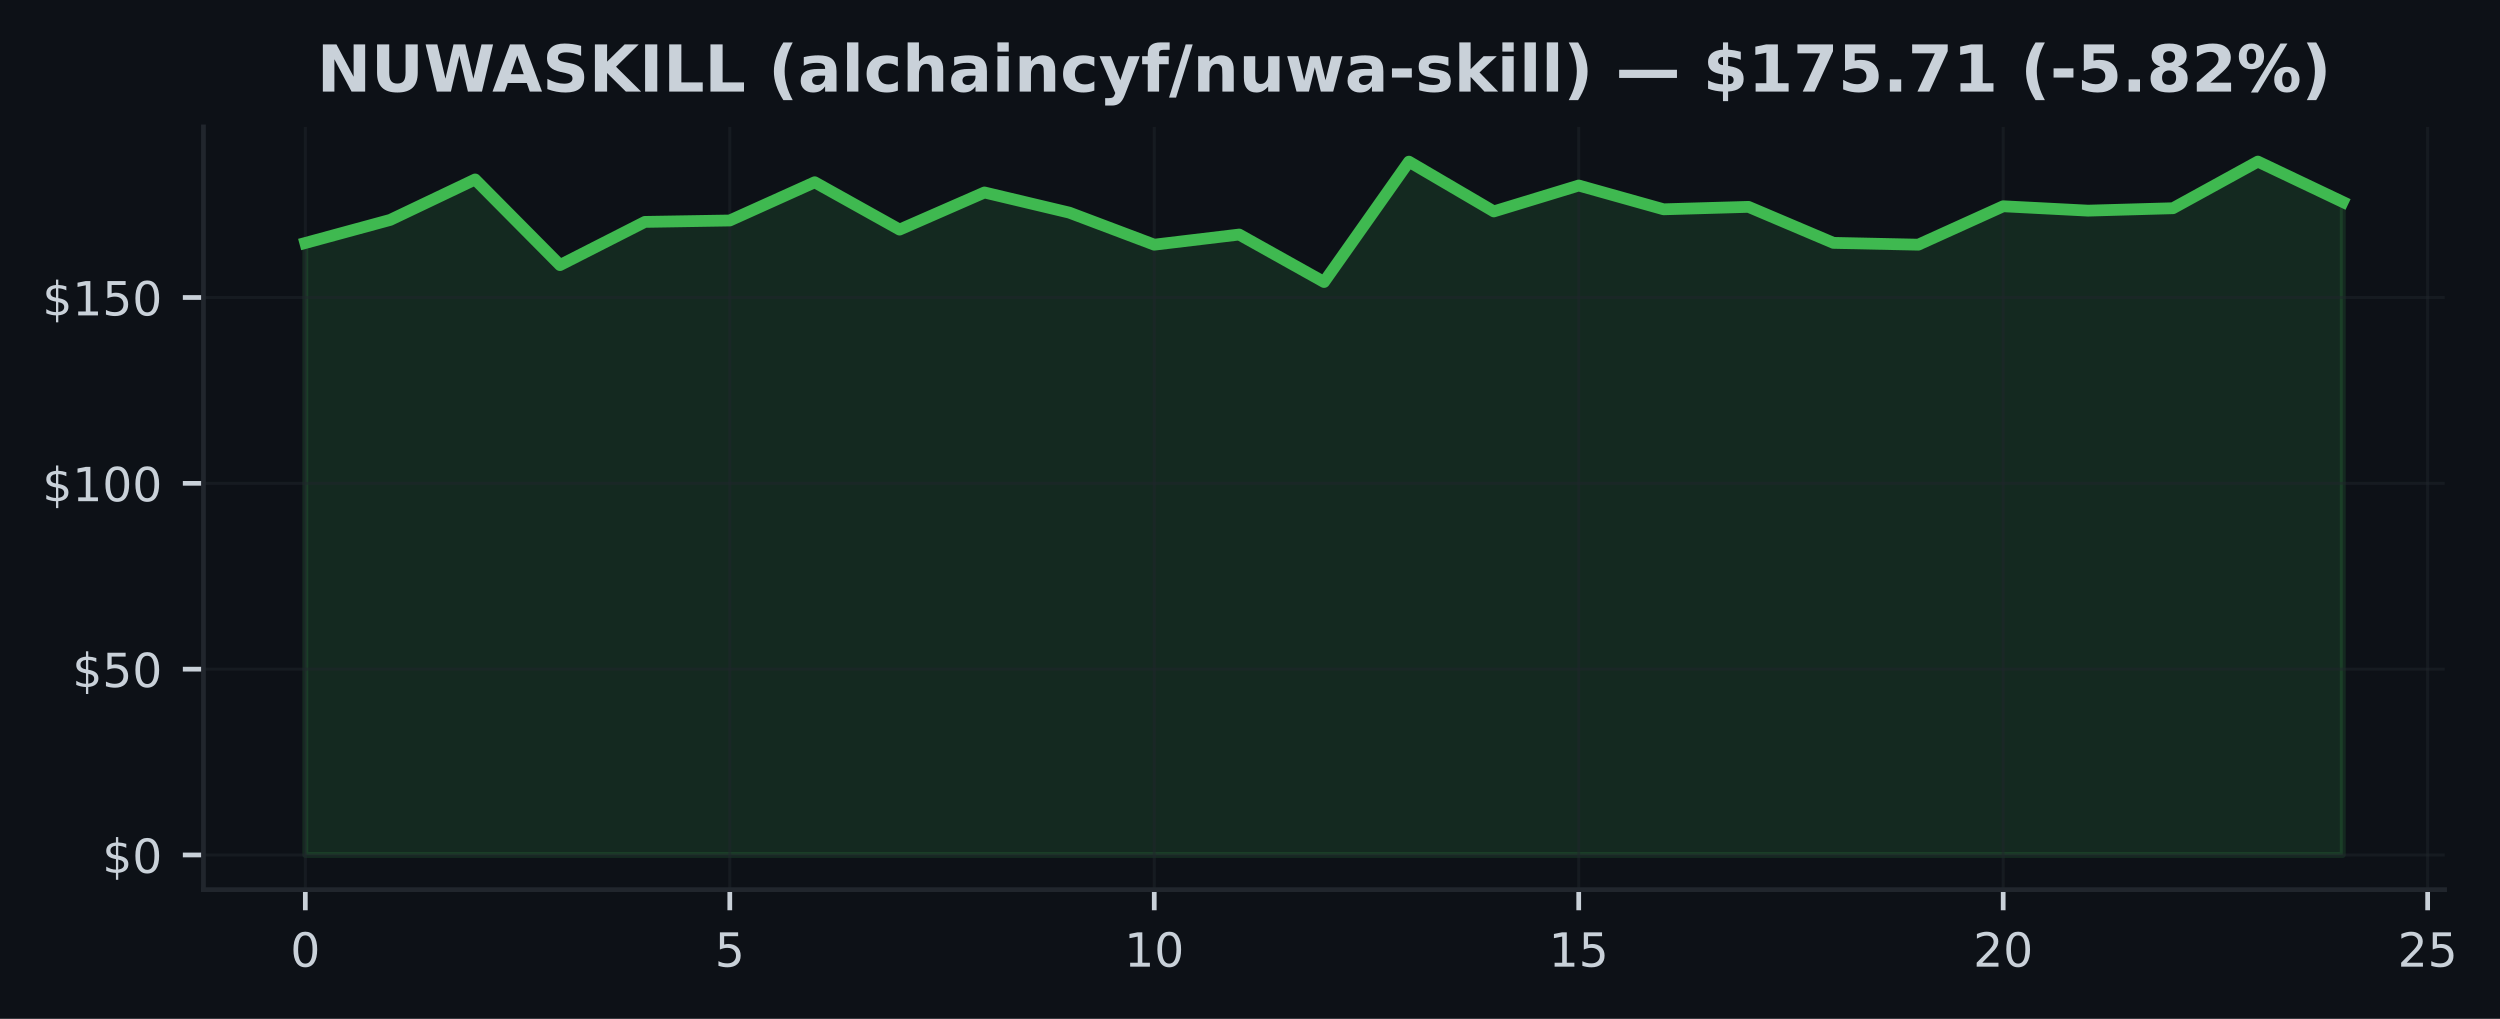
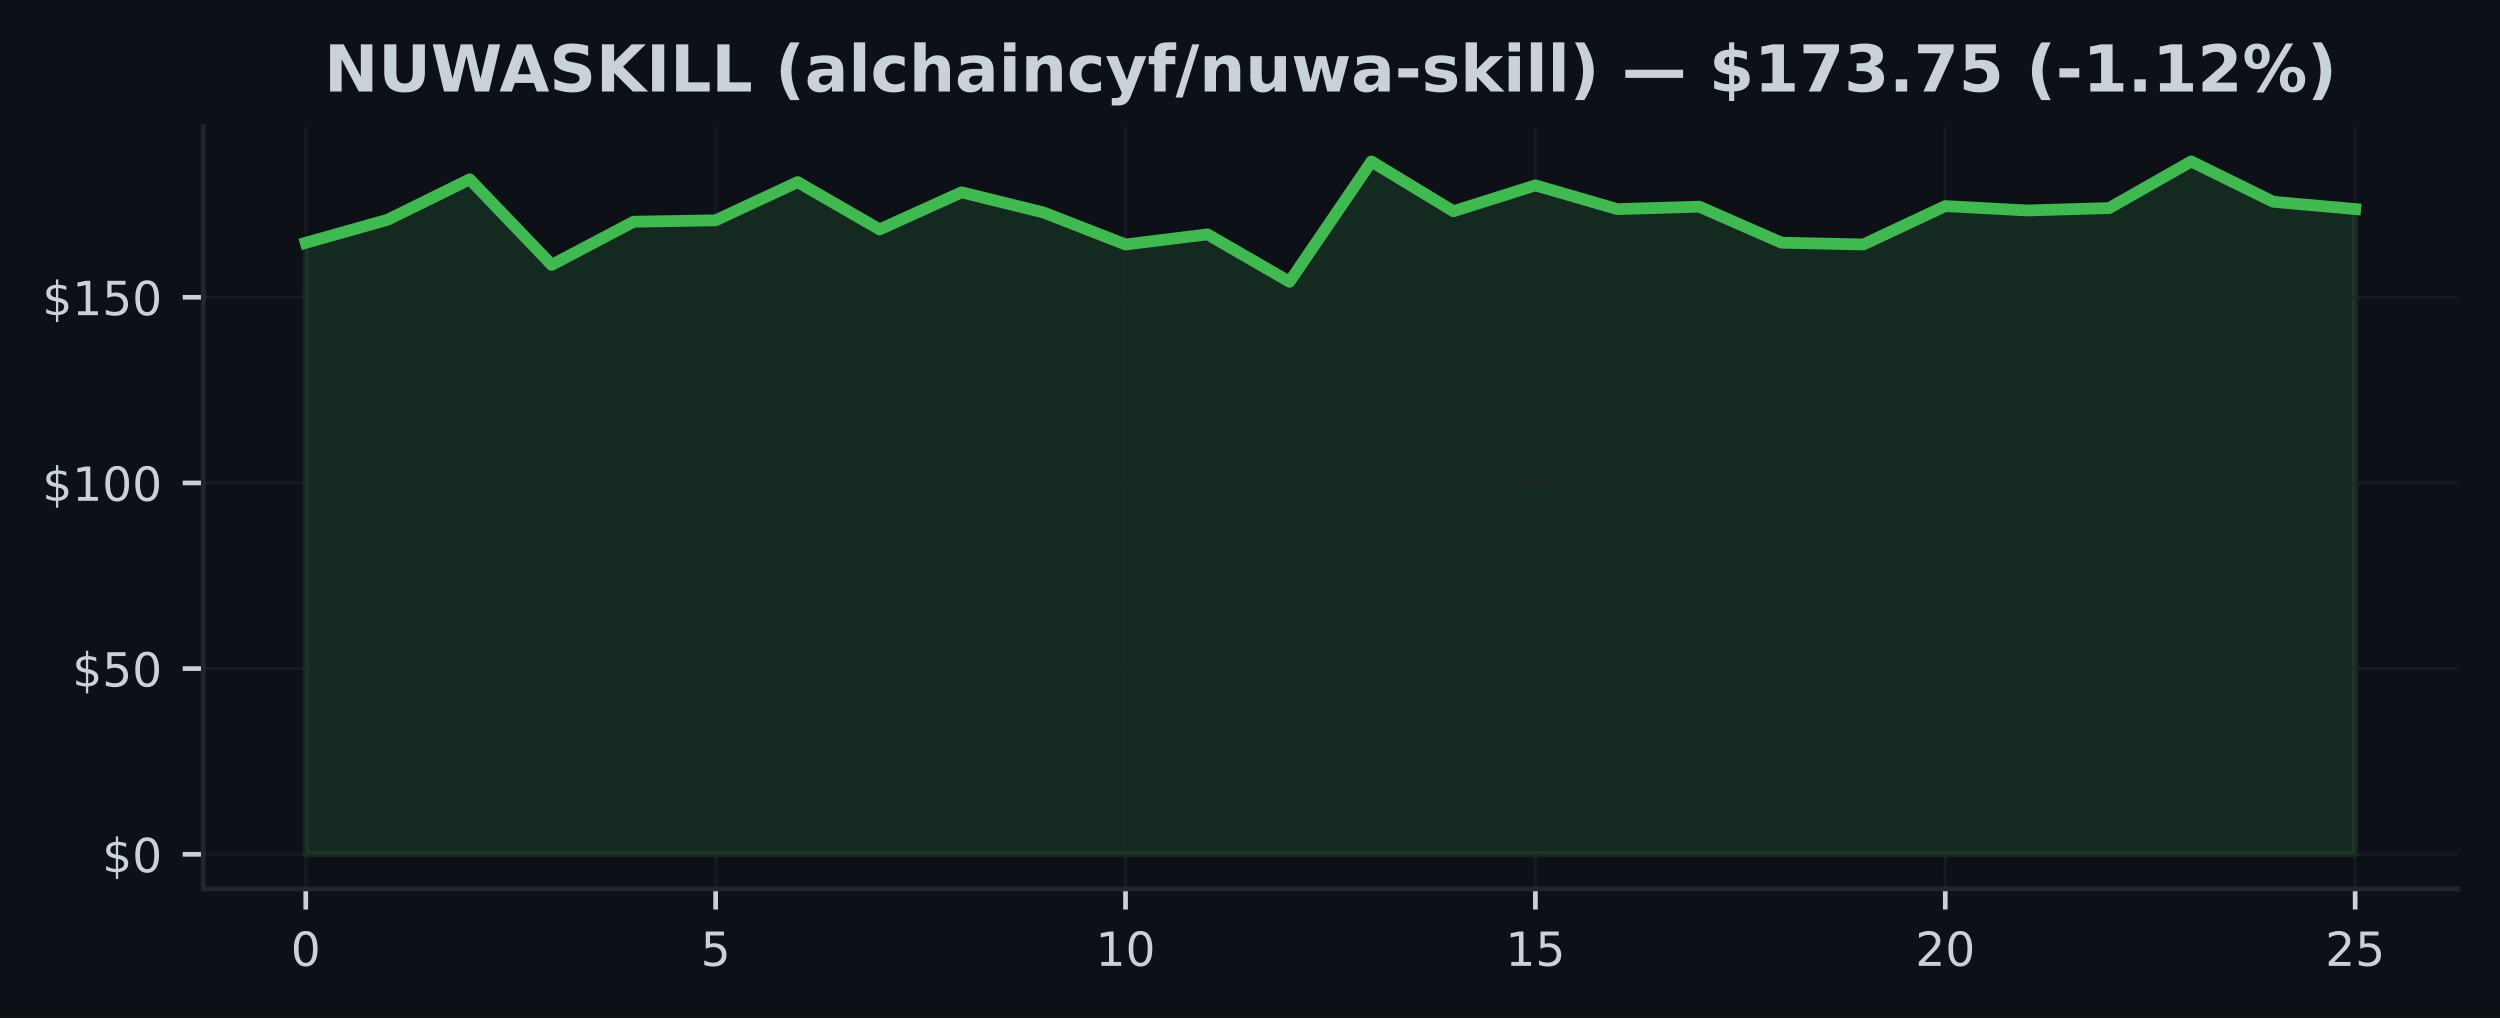
- <svg xmlns="http://www.w3.org/2000/svg" xmlns:xlink="http://www.w3.org/1999/xlink" width="424.657pt" height="173.061pt" viewBox="0 0 424.657 173.061" version="1.1">
+ <svg xmlns="http://www.w3.org/2000/svg" xmlns:xlink="http://www.w3.org/1999/xlink" width="425pt" height="173.061pt" viewBox="0 0 425 173.061" version="1.1">
  <defs>
    <style type="text/css">*{stroke-linejoin: round; stroke-linecap: butt}</style>
  </defs>
  <g id="figure_1">
    <g id="patch_1">
-       <path d="M 0 173.061  L 424.657 173.061  L 424.657 0  L 0 0  z " style="fill: #0d1117" />
+       <path d="M 0 173.061  L 425 173.061  L 425 0  L 0 0  z " style="fill: #0d1117" />
    </g>
    <g id="axes_1">
      <g id="patch_2">
-         <path d="M 34.56 151.118  L 415.251 151.118  L 415.251 21.558  L 34.56 21.558  z " style="fill: #0d1117" />
+         <path d="M 34.56 151.118  L 417.8 151.118  L 417.8 21.558  L 34.56 21.558  z " style="fill: #0d1117" />
      </g>
      <g id="FillBetweenPolyCollection_1">
        <defs>
-           <path id="ma88e55ae7f" d="M 51.864 -27.832  L 51.864 -131.788  L 66.284 -135.708  L 80.704 -142.577  L 95.125 -128.032  L 109.545 -135.367  L 123.965 -135.607  L 138.385 -142.103  L 152.805 -134.061  L 167.225 -140.367  L 181.645 -136.939  L 196.065 -131.498  L 210.486 -133.221  L 224.906 -125.159  L 239.326 -145.601  L 253.746 -137.148  L 268.166 -141.548  L 282.586 -137.508  L 297.006 -137.924  L 311.426 -131.807  L 325.847 -131.498  L 340.267 -138.025  L 354.687 -137.28  L 369.107 -137.691  L 383.527 -145.613  L 397.947 -138.757  L 397.947 -27.832  L 397.947 -27.832  L 383.527 -27.832  L 369.107 -27.832  L 354.687 -27.832  L 340.267 -27.832  L 325.847 -27.832  L 311.426 -27.832  L 297.006 -27.832  L 282.586 -27.832  L 268.166 -27.832  L 253.746 -27.832  L 239.326 -27.832  L 224.906 -27.832  L 210.486 -27.832  L 196.065 -27.832  L 181.645 -27.832  L 167.225 -27.832  L 152.805 -27.832  L 138.385 -27.832  L 123.965 -27.832  L 109.545 -27.832  L 95.125 -27.832  L 80.704 -27.832  L 66.284 -27.832  L 51.864 -27.832  z " style="stroke: #3fb950; stroke-opacity: 0.15" />
+           <path id="m54dcd2a74c" d="M 51.98 -27.832  L 51.98 -131.788  L 65.916 -135.708  L 79.852 -142.577  L 93.788 -128.032  L 107.724 -135.367  L 121.66 -135.607  L 135.596 -142.103  L 149.532 -134.061  L 163.468 -140.367  L 177.404 -136.939  L 191.34 -131.498  L 205.276 -133.221  L 219.212 -125.159  L 233.148 -145.601  L 247.084 -137.148  L 261.02 -141.548  L 274.956 -137.508  L 288.892 -137.924  L 302.828 -131.807  L 316.764 -131.498  L 330.7 -138.025  L 344.636 -137.28  L 358.572 -137.691  L 372.508 -145.613  L 386.444 -138.757  L 400.38 -137.52  L 400.38 -27.832  L 400.38 -27.832  L 386.444 -27.832  L 372.508 -27.832  L 358.572 -27.832  L 344.636 -27.832  L 330.7 -27.832  L 316.764 -27.832  L 302.828 -27.832  L 288.892 -27.832  L 274.956 -27.832  L 261.02 -27.832  L 247.084 -27.832  L 233.148 -27.832  L 219.212 -27.832  L 205.276 -27.832  L 191.34 -27.832  L 177.404 -27.832  L 163.468 -27.832  L 149.532 -27.832  L 135.596 -27.832  L 121.66 -27.832  L 107.724 -27.832  L 93.788 -27.832  L 79.852 -27.832  L 65.916 -27.832  L 51.98 -27.832  z " style="stroke: #3fb950; stroke-opacity: 0.15" />
        </defs>
-         <g clip-path="url(#p1ae2fb6818)">
-           <use xlink:href="#ma88e55ae7f" x="0" y="173.061" style="fill: #3fb950; fill-opacity: 0.15; stroke: #3fb950; stroke-opacity: 0.15" />
+         <g clip-path="url(#pd6a15a1cad)">
+           <use xlink:href="#m54dcd2a74c" x="0" y="173.061" style="fill: #3fb950; fill-opacity: 0.15; stroke: #3fb950; stroke-opacity: 0.15" />
        </g>
      </g>
      <g id="matplotlib.axis_1">
        <g id="xtick_1">
          <g id="line2d_1">
-             <path d="M 51.864 151.118  L 51.864 21.558  " clip-path="url(#p1ae2fb6818)" style="fill: none; stroke: #21262d; stroke-opacity: 0.5; stroke-width: 0.5; stroke-linecap: square" />
+             <path d="M 51.98 151.118  L 51.98 21.558  " clip-path="url(#pd6a15a1cad)" style="fill: none; stroke: #21262d; stroke-opacity: 0.5; stroke-width: 0.5; stroke-linecap: square" />
          </g>
          <g id="line2d_2">
            <defs>
-               <path id="m827b7a715f" d="M 0 0  L 0 3.5  " style="stroke: #c9d1d9; stroke-width: 0.8" />
+               <path id="m2a1f3aad40" d="M 0 0  L 0 3.5  " style="stroke: #c9d1d9; stroke-width: 0.8" />
            </defs>
            <g>
-               <use xlink:href="#m827b7a715f" x="51.864" y="151.118" style="fill: #c9d1d9; stroke: #c9d1d9; stroke-width: 0.8" />
+               <use xlink:href="#m2a1f3aad40" x="51.98" y="151.118" style="fill: #c9d1d9; stroke: #c9d1d9; stroke-width: 0.8" />
            </g>
          </g>
          <g id="text_1">
-             <g style="fill: #c9d1d9" transform="translate(49.31915 164.197) scale(0.08 -0.08)">
+             <g style="fill: #c9d1d9" transform="translate(49.435 164.197) scale(0.08 -0.08)">
              <defs>
                <path id="DejaVuSans-30" d="M 2034 4250  Q 1547 4250 1301 3770  Q 1056 3291 1056 2328  Q 1056 1369 1301 889  Q 1547 409 2034 409  Q 2525 409 2770 889  Q 3016 1369 3016 2328  Q 3016 3291 2770 3770  Q 2525 4250 2034 4250  z M 2034 4750  Q 2819 4750 3233 4129  Q 3647 3509 3647 2328  Q 3647 1150 3233 529  Q 2819 -91 2034 -91  Q 1250 -91 836 529  Q 422 1150 422 2328  Q 422 3509 836 4129  Q 1250 4750 2034 4750  z " transform="scale(0.015625)" />
              </defs>
              <use xlink:href="#DejaVuSans-30" />
            </g>
          </g>
        </g>
        <g id="xtick_2">
          <g id="line2d_3">
-             <path d="M 123.965 151.118  L 123.965 21.558  " clip-path="url(#p1ae2fb6818)" style="fill: none; stroke: #21262d; stroke-opacity: 0.5; stroke-width: 0.5; stroke-linecap: square" />
+             <path d="M 121.66 151.118  L 121.66 21.558  " clip-path="url(#pd6a15a1cad)" style="fill: none; stroke: #21262d; stroke-opacity: 0.5; stroke-width: 0.5; stroke-linecap: square" />
          </g>
          <g id="line2d_4">
            <g>
-               <use xlink:href="#m827b7a715f" x="123.965" y="151.118" style="fill: #c9d1d9; stroke: #c9d1d9; stroke-width: 0.8" />
+               <use xlink:href="#m2a1f3aad40" x="121.66" y="151.118" style="fill: #c9d1d9; stroke: #c9d1d9; stroke-width: 0.8" />
            </g>
          </g>
          <g id="text_2">
-             <g style="fill: #c9d1d9" transform="translate(121.4198 164.197) scale(0.08 -0.08)">
+             <g style="fill: #c9d1d9" transform="translate(119.115 164.197) scale(0.08 -0.08)">
              <defs>
                <path id="DejaVuSans-35" d="M 691 4666  L 3169 4666  L 3169 4134  L 1269 4134  L 1269 2991  Q 1406 3038 1543 3061  Q 1681 3084 1819 3084  Q 2600 3084 3056 2656  Q 3513 2228 3513 1497  Q 3513 744 3044 326  Q 2575 -91 1722 -91  Q 1428 -91 1123 -41  Q 819 9 494 109  L 494 744  Q 775 591 1075 516  Q 1375 441 1709 441  Q 2250 441 2565 725  Q 2881 1009 2881 1497  Q 2881 1984 2565 2268  Q 2250 2553 1709 2553  Q 1456 2553 1204 2497  Q 953 2441 691 2322  L 691 4666  z " transform="scale(0.015625)" />
              </defs>
              <use xlink:href="#DejaVuSans-35" />
            </g>
          </g>
        </g>
        <g id="xtick_3">
          <g id="line2d_5">
-             <path d="M 196.065 151.118  L 196.065 21.558  " clip-path="url(#p1ae2fb6818)" style="fill: none; stroke: #21262d; stroke-opacity: 0.5; stroke-width: 0.5; stroke-linecap: square" />
+             <path d="M 191.34 151.118  L 191.34 21.558  " clip-path="url(#pd6a15a1cad)" style="fill: none; stroke: #21262d; stroke-opacity: 0.5; stroke-width: 0.5; stroke-linecap: square" />
          </g>
          <g id="line2d_6">
            <g>
-               <use xlink:href="#m827b7a715f" x="196.065" y="151.118" style="fill: #c9d1d9; stroke: #c9d1d9; stroke-width: 0.8" />
+               <use xlink:href="#m2a1f3aad40" x="191.34" y="151.118" style="fill: #c9d1d9; stroke: #c9d1d9; stroke-width: 0.8" />
            </g>
          </g>
          <g id="text_3">
-             <g style="fill: #c9d1d9" transform="translate(190.9754 164.197) scale(0.08 -0.08)">
+             <g style="fill: #c9d1d9" transform="translate(186.25 164.197) scale(0.08 -0.08)">
              <defs>
                <path id="DejaVuSans-31" d="M 794 531  L 1825 531  L 1825 4091  L 703 3866  L 703 4441  L 1819 4666  L 2450 4666  L 2450 531  L 3481 531  L 3481 0  L 794 0  L 794 531  z " transform="scale(0.015625)" />
              </defs>
              <use xlink:href="#DejaVuSans-31" />
              <use xlink:href="#DejaVuSans-30" transform="translate(63.62305 0)" />
            </g>
          </g>
        </g>
        <g id="xtick_4">
          <g id="line2d_7">
-             <path d="M 268.166 151.118  L 268.166 21.558  " clip-path="url(#p1ae2fb6818)" style="fill: none; stroke: #21262d; stroke-opacity: 0.5; stroke-width: 0.5; stroke-linecap: square" />
+             <path d="M 261.02 151.118  L 261.02 21.558  " clip-path="url(#pd6a15a1cad)" style="fill: none; stroke: #21262d; stroke-opacity: 0.5; stroke-width: 0.5; stroke-linecap: square" />
          </g>
          <g id="line2d_8">
            <g>
-               <use xlink:href="#m827b7a715f" x="268.166" y="151.118" style="fill: #c9d1d9; stroke: #c9d1d9; stroke-width: 0.8" />
+               <use xlink:href="#m2a1f3aad40" x="261.02" y="151.118" style="fill: #c9d1d9; stroke: #c9d1d9; stroke-width: 0.8" />
            </g>
          </g>
          <g id="text_4">
-             <g style="fill: #c9d1d9" transform="translate(263.0761 164.197) scale(0.08 -0.08)">
+             <g style="fill: #c9d1d9" transform="translate(255.93 164.197) scale(0.08 -0.08)">
              <use xlink:href="#DejaVuSans-31" />
              <use xlink:href="#DejaVuSans-35" transform="translate(63.62305 0)" />
            </g>
          </g>
        </g>
        <g id="xtick_5">
          <g id="line2d_9">
-             <path d="M 340.267 151.118  L 340.267 21.558  " clip-path="url(#p1ae2fb6818)" style="fill: none; stroke: #21262d; stroke-opacity: 0.5; stroke-width: 0.5; stroke-linecap: square" />
+             <path d="M 330.7 151.118  L 330.7 21.558  " clip-path="url(#pd6a15a1cad)" style="fill: none; stroke: #21262d; stroke-opacity: 0.5; stroke-width: 0.5; stroke-linecap: square" />
          </g>
          <g id="line2d_10">
            <g>
-               <use xlink:href="#m827b7a715f" x="340.267" y="151.118" style="fill: #c9d1d9; stroke: #c9d1d9; stroke-width: 0.8" />
+               <use xlink:href="#m2a1f3aad40" x="330.7" y="151.118" style="fill: #c9d1d9; stroke: #c9d1d9; stroke-width: 0.8" />
            </g>
          </g>
          <g id="text_5">
-             <g style="fill: #c9d1d9" transform="translate(335.1767 164.197) scale(0.08 -0.08)">
+             <g style="fill: #c9d1d9" transform="translate(325.61 164.197) scale(0.08 -0.08)">
              <defs>
                <path id="DejaVuSans-32" d="M 1228 531  L 3431 531  L 3431 0  L 469 0  L 469 531  Q 828 903 1448 1529  Q 2069 2156 2228 2338  Q 2531 2678 2651 2914  Q 2772 3150 2772 3378  Q 2772 3750 2511 3984  Q 2250 4219 1831 4219  Q 1534 4219 1204 4116  Q 875 4013 500 3803  L 500 4441  Q 881 4594 1212 4672  Q 1544 4750 1819 4750  Q 2544 4750 2975 4387  Q 3406 4025 3406 3419  Q 3406 3131 3298 2873  Q 3191 2616 2906 2266  Q 2828 2175 2409 1742  Q 1991 1309 1228 531  z " transform="scale(0.015625)" />
              </defs>
              <use xlink:href="#DejaVuSans-32" />
              <use xlink:href="#DejaVuSans-30" transform="translate(63.62305 0)" />
            </g>
          </g>
        </g>
        <g id="xtick_6">
          <g id="line2d_11">
-             <path d="M 412.367 151.118  L 412.367 21.558  " clip-path="url(#p1ae2fb6818)" style="fill: none; stroke: #21262d; stroke-opacity: 0.5; stroke-width: 0.5; stroke-linecap: square" />
+             <path d="M 400.38 151.118  L 400.38 21.558  " clip-path="url(#pd6a15a1cad)" style="fill: none; stroke: #21262d; stroke-opacity: 0.5; stroke-width: 0.5; stroke-linecap: square" />
          </g>
          <g id="line2d_12">
            <g>
-               <use xlink:href="#m827b7a715f" x="412.367" y="151.118" style="fill: #c9d1d9; stroke: #c9d1d9; stroke-width: 0.8" />
+               <use xlink:href="#m2a1f3aad40" x="400.38" y="151.118" style="fill: #c9d1d9; stroke: #c9d1d9; stroke-width: 0.8" />
            </g>
          </g>
          <g id="text_6">
-             <g style="fill: #c9d1d9" transform="translate(407.2773 164.197) scale(0.08 -0.08)">
+             <g style="fill: #c9d1d9" transform="translate(395.29 164.197) scale(0.08 -0.08)">
              <use xlink:href="#DejaVuSans-32" />
              <use xlink:href="#DejaVuSans-35" transform="translate(63.62305 0)" />
            </g>
          </g>
        </g>
      </g>
      <g id="matplotlib.axis_2">
        <g id="ytick_1">
          <g id="line2d_13">
-             <path d="M 34.56 145.229  L 415.251 145.229  " clip-path="url(#p1ae2fb6818)" style="fill: none; stroke: #21262d; stroke-opacity: 0.5; stroke-width: 0.5; stroke-linecap: square" />
+             <path d="M 34.56 145.229  L 417.8 145.229  " clip-path="url(#pd6a15a1cad)" style="fill: none; stroke: #21262d; stroke-opacity: 0.5; stroke-width: 0.5; stroke-linecap: square" />
          </g>
          <g id="line2d_14">
            <defs>
-               <path id="mde7487050d" d="M 0 0  L -3.5 0  " style="stroke: #c9d1d9; stroke-width: 0.8" />
+               <path id="m01f97e3c7f" d="M 0 0  L -3.5 0  " style="stroke: #c9d1d9; stroke-width: 0.8" />
            </defs>
            <g>
-               <use xlink:href="#mde7487050d" x="34.56" y="145.229" style="fill: #c9d1d9; stroke: #c9d1d9; stroke-width: 0.8" />
+               <use xlink:href="#m01f97e3c7f" x="34.56" y="145.229" style="fill: #c9d1d9; stroke: #c9d1d9; stroke-width: 0.8" />
            </g>
          </g>
          <g id="text_7">
            <g style="fill: #c9d1d9" transform="translate(17.38 148.2686) scale(0.08 -0.08)">
              <defs>
                <path id="DejaVuSans-24" d="M 2163 -941  L 1850 -941  L 1847 0  Q 1519 6 1191 76  Q 863 147 531 288  L 531 850  Q 850 650 1176 548  Q 1503 447 1850 444  L 1850 1869  Q 1159 1981 845 2250  Q 531 2519 531 2988  Q 531 3497 872 3790  Q 1213 4084 1850 4128  L 1850 4863  L 2163 4863  L 2163 4138  Q 2453 4125 2725 4076  Q 2997 4028 3256 3944  L 3256 3397  Q 2997 3528 2723 3600  Q 2450 3672 2163 3684  L 2163 2350  Q 2872 2241 3206 1959  Q 3541 1678 3541 1191  Q 3541 663 3186 358  Q 2831 53 2163 6  L 2163 -941  z M 1850 2406  L 1850 3688  Q 1488 3647 1297 3481  Q 1106 3316 1106 3041  Q 1106 2772 1282 2622  Q 1459 2472 1850 2406  z M 2163 1806  L 2163 453  Q 2559 506 2761 678  Q 2963 850 2963 1131  Q 2963 1406 2770 1568  Q 2578 1731 2163 1806  z " transform="scale(0.015625)" />
              </defs>
              <use xlink:href="#DejaVuSans-24" />
              <use xlink:href="#DejaVuSans-30" transform="translate(63.62305 0)" />
            </g>
          </g>
        </g>
        <g id="ytick_2">
          <g id="line2d_15">
-             <path d="M 34.56 113.664  L 415.251 113.664  " clip-path="url(#p1ae2fb6818)" style="fill: none; stroke: #21262d; stroke-opacity: 0.5; stroke-width: 0.5; stroke-linecap: square" />
+             <path d="M 34.56 113.664  L 417.8 113.664  " clip-path="url(#pd6a15a1cad)" style="fill: none; stroke: #21262d; stroke-opacity: 0.5; stroke-width: 0.5; stroke-linecap: square" />
          </g>
          <g id="line2d_16">
            <g>
-               <use xlink:href="#mde7487050d" x="34.56" y="113.664" style="fill: #c9d1d9; stroke: #c9d1d9; stroke-width: 0.8" />
+               <use xlink:href="#m01f97e3c7f" x="34.56" y="113.664" style="fill: #c9d1d9; stroke: #c9d1d9; stroke-width: 0.8" />
            </g>
          </g>
          <g id="text_8">
            <g style="fill: #c9d1d9" transform="translate(12.29 116.7035) scale(0.08 -0.08)">
              <use xlink:href="#DejaVuSans-24" />
              <use xlink:href="#DejaVuSans-35" transform="translate(63.62305 0)" />
              <use xlink:href="#DejaVuSans-30" transform="translate(127.2461 0)" />
            </g>
          </g>
        </g>
        <g id="ytick_3">
          <g id="line2d_17">
-             <path d="M 34.56 82.099  L 415.251 82.099  " clip-path="url(#p1ae2fb6818)" style="fill: none; stroke: #21262d; stroke-opacity: 0.5; stroke-width: 0.5; stroke-linecap: square" />
+             <path d="M 34.56 82.099  L 417.8 82.099  " clip-path="url(#pd6a15a1cad)" style="fill: none; stroke: #21262d; stroke-opacity: 0.5; stroke-width: 0.5; stroke-linecap: square" />
          </g>
          <g id="line2d_18">
            <g>
-               <use xlink:href="#mde7487050d" x="34.56" y="82.099" style="fill: #c9d1d9; stroke: #c9d1d9; stroke-width: 0.8" />
+               <use xlink:href="#m01f97e3c7f" x="34.56" y="82.099" style="fill: #c9d1d9; stroke: #c9d1d9; stroke-width: 0.8" />
            </g>
          </g>
          <g id="text_9">
            <g style="fill: #c9d1d9" transform="translate(7.2 85.13847) scale(0.08 -0.08)">
              <use xlink:href="#DejaVuSans-24" />
              <use xlink:href="#DejaVuSans-31" transform="translate(63.62305 0)" />
              <use xlink:href="#DejaVuSans-30" transform="translate(127.2461 0)" />
              <use xlink:href="#DejaVuSans-30" transform="translate(190.8691 0)" />
            </g>
          </g>
        </g>
        <g id="ytick_4">
          <g id="line2d_19">
-             <path d="M 34.56 50.534  L 415.251 50.534  " clip-path="url(#p1ae2fb6818)" style="fill: none; stroke: #21262d; stroke-opacity: 0.5; stroke-width: 0.5; stroke-linecap: square" />
+             <path d="M 34.56 50.534  L 417.8 50.534  " clip-path="url(#pd6a15a1cad)" style="fill: none; stroke: #21262d; stroke-opacity: 0.5; stroke-width: 0.5; stroke-linecap: square" />
          </g>
          <g id="line2d_20">
            <g>
-               <use xlink:href="#mde7487050d" x="34.56" y="50.534" style="fill: #c9d1d9; stroke: #c9d1d9; stroke-width: 0.8" />
+               <use xlink:href="#m01f97e3c7f" x="34.56" y="50.534" style="fill: #c9d1d9; stroke: #c9d1d9; stroke-width: 0.8" />
            </g>
          </g>
          <g id="text_10">
            <g style="fill: #c9d1d9" transform="translate(7.2 53.57342) scale(0.08 -0.08)">
              <use xlink:href="#DejaVuSans-24" />
              <use xlink:href="#DejaVuSans-31" transform="translate(63.62305 0)" />
              <use xlink:href="#DejaVuSans-35" transform="translate(127.2461 0)" />
              <use xlink:href="#DejaVuSans-30" transform="translate(190.8691 0)" />
            </g>
          </g>
        </g>
      </g>
      <g id="line2d_21">
-         <path d="M 51.864 41.273  L 66.284 37.352  L 80.704 30.484  L 95.125 45.029  L 109.545 37.693  L 123.965 37.453  L 138.385 30.957  L 152.805 39  L 167.225 32.693  L 181.645 36.121  L 196.065 41.563  L 210.486 39.84  L 224.906 47.902  L 239.326 27.46  L 253.746 35.913  L 268.166 31.513  L 282.586 35.553  L 297.006 35.137  L 311.426 41.254  L 325.847 41.563  L 340.267 35.036  L 354.687 35.781  L 369.107 35.37  L 383.527 27.447  L 397.947 34.303  " clip-path="url(#p1ae2fb6818)" style="fill: none; stroke: #3fb950; stroke-width: 2; stroke-linecap: square" />
+         <path d="M 51.98 41.273  L 65.916 37.352  L 79.852 30.484  L 93.788 45.029  L 107.724 37.693  L 121.66 37.453  L 135.596 30.957  L 149.532 39  L 163.468 32.693  L 177.404 36.121  L 191.34 41.563  L 205.276 39.84  L 219.212 47.902  L 233.148 27.46  L 247.084 35.913  L 261.02 31.513  L 274.956 35.553  L 288.892 35.137  L 302.828 41.254  L 316.764 41.563  L 330.7 35.036  L 344.636 35.781  L 358.572 35.37  L 372.508 27.447  L 386.444 34.303  L 400.38 35.541  " clip-path="url(#pd6a15a1cad)" style="fill: none; stroke: #3fb950; stroke-width: 2; stroke-linecap: square" />
      </g>
      <g id="patch_3">
        <path d="M 34.56 151.118  L 34.56 21.558  " style="fill: none; stroke: #21262d; stroke-width: 0.8; stroke-linejoin: miter; stroke-linecap: square" />
      </g>
      <g id="patch_4">
-         <path d="M 34.56 151.118  L 415.251 151.118  " style="fill: none; stroke: #21262d; stroke-width: 0.8; stroke-linejoin: miter; stroke-linecap: square" />
+         <path d="M 34.56 151.118  L 417.8 151.118  " style="fill: none; stroke: #21262d; stroke-width: 0.8; stroke-linejoin: miter; stroke-linecap: square" />
      </g>
      <g id="text_11">
-         <g style="fill: #c9d1d9" transform="translate(53.83076 15.55828) scale(0.11 -0.11)">
+         <g style="fill: #c9d1d9" transform="translate(55.10508 15.55828) scale(0.11 -0.11)">
          <defs>
            <path id="DejaVuSans-Bold-4e" d="M 588 4666  L 1931 4666  L 3628 1466  L 3628 4666  L 4769 4666  L 4769 0  L 3425 0  L 1728 3200  L 1728 0  L 588 0  L 588 4666  z " transform="scale(0.015625)" />
            <path id="DejaVuSans-Bold-55" d="M 588 4666  L 1791 4666  L 1791 1869  Q 1791 1291 1980 1042  Q 2169 794 2597 794  Q 3028 794 3217 1042  Q 3406 1291 3406 1869  L 3406 4666  L 4609 4666  L 4609 1869  Q 4609 878 4112 393  Q 3616 -91 2597 -91  Q 1581 -91 1084 393  Q 588 878 588 1869  L 588 4666  z " transform="scale(0.015625)" />
            <path id="DejaVuSans-Bold-57" d="M 191 4666  L 1344 4666  L 2150 1275  L 2950 4666  L 4109 4666  L 4909 1275  L 5716 4666  L 6859 4666  L 5759 0  L 4372 0  L 3525 3547  L 2688 0  L 1300 0  L 191 4666  z " transform="scale(0.015625)" />
            <path id="DejaVuSans-Bold-41" d="M 3419 850  L 1538 850  L 1241 0  L 31 0  L 1759 4666  L 3194 4666  L 4922 0  L 3713 0  L 3419 850  z M 1838 1716  L 3116 1716  L 2478 3572  L 1838 1716  z " transform="scale(0.015625)" />
            <path id="DejaVuSans-Bold-53" d="M 3834 4519  L 3834 3531  Q 3450 3703 3084 3790  Q 2719 3878 2394 3878  Q 1963 3878 1756 3759  Q 1550 3641 1550 3391  Q 1550 3203 1689 3098  Q 1828 2994 2194 2919  L 2706 2816  Q 3484 2659 3812 2340  Q 4141 2022 4141 1434  Q 4141 663 3683 286  Q 3225 -91 2284 -91  Q 1841 -91 1394 -6  Q 947 78 500 244  L 500 1259  Q 947 1022 1364 901  Q 1781 781 2169 781  Q 2563 781 2772 912  Q 2981 1044 2981 1288  Q 2981 1506 2839 1625  Q 2697 1744 2272 1838  L 1806 1941  Q 1106 2091 782 2419  Q 459 2747 459 3303  Q 459 4000 909 4375  Q 1359 4750 2203 4750  Q 2588 4750 2994 4692  Q 3400 4634 3834 4519  z " transform="scale(0.015625)" />
            <path id="DejaVuSans-Bold-4b" d="M 588 4666  L 1791 4666  L 1791 2963  L 3525 4666  L 4922 4666  L 2675 2456  L 5153 0  L 3647 0  L 1791 1838  L 1791 0  L 588 0  L 588 4666  z " transform="scale(0.015625)" />
            <path id="DejaVuSans-Bold-49" d="M 588 4666  L 1791 4666  L 1791 0  L 588 0  L 588 4666  z " transform="scale(0.015625)" />
            <path id="DejaVuSans-Bold-4c" d="M 588 4666  L 1791 4666  L 1791 909  L 3903 909  L 3903 0  L 588 0  L 588 4666  z " transform="scale(0.015625)" />
            <path id="DejaVuSans-Bold-20" transform="scale(0.015625)" />
            <path id="DejaVuSans-Bold-28" d="M 2413 -844  L 1484 -844  Q 1006 -72 778 623  Q 550 1319 550 2003  Q 550 2688 779 3389  Q 1009 4091 1484 4856  L 2413 4856  Q 2013 4116 1813 3408  Q 1613 2700 1613 2009  Q 1613 1319 1811 609  Q 2009 -100 2413 -844  z " transform="scale(0.015625)" />
            <path id="DejaVuSans-Bold-61" d="M 2106 1575  Q 1756 1575 1579 1456  Q 1403 1338 1403 1106  Q 1403 894 1545 773  Q 1688 653 1941 653  Q 2256 653 2472 879  Q 2688 1106 2688 1447  L 2688 1575  L 2106 1575  z M 3816 1997  L 3816 0  L 2688 0  L 2688 519  Q 2463 200 2181 54  Q 1900 -91 1497 -91  Q 953 -91 614 226  Q 275 544 275 1050  Q 275 1666 698 1953  Q 1122 2241 2028 2241  L 2688 2241  L 2688 2328  Q 2688 2594 2478 2717  Q 2269 2841 1825 2841  Q 1466 2841 1156 2769  Q 847 2697 581 2553  L 581 3406  Q 941 3494 1303 3539  Q 1666 3584 2028 3584  Q 2975 3584 3395 3211  Q 3816 2838 3816 1997  z " transform="scale(0.015625)" />
            <path id="DejaVuSans-Bold-6c" d="M 538 4863  L 1656 4863  L 1656 0  L 538 0  L 538 4863  z " transform="scale(0.015625)" />
            <path id="DejaVuSans-Bold-63" d="M 3366 3391  L 3366 2478  Q 3138 2634 2908 2709  Q 2678 2784 2431 2784  Q 1963 2784 1702 2511  Q 1441 2238 1441 1747  Q 1441 1256 1702 982  Q 1963 709 2431 709  Q 2694 709 2930 787  Q 3166 866 3366 1019  L 3366 103  Q 3103 6 2833 -42  Q 2563 -91 2291 -91  Q 1344 -91 809 395  Q 275 881 275 1747  Q 275 2613 809 3098  Q 1344 3584 2291 3584  Q 2566 3584 2833 3536  Q 3100 3488 3366 3391  z " transform="scale(0.015625)" />
            <path id="DejaVuSans-Bold-68" d="M 4056 2131  L 4056 0  L 2931 0  L 2931 347  L 2931 1625  Q 2931 2084 2911 2256  Q 2891 2428 2841 2509  Q 2775 2619 2662 2680  Q 2550 2741 2406 2741  Q 2056 2741 1856 2470  Q 1656 2200 1656 1722  L 1656 0  L 538 0  L 538 4863  L 1656 4863  L 1656 2988  Q 1909 3294 2193 3439  Q 2478 3584 2822 3584  Q 3428 3584 3742 3212  Q 4056 2841 4056 2131  z " transform="scale(0.015625)" />
            <path id="DejaVuSans-Bold-69" d="M 538 3500  L 1656 3500  L 1656 0  L 538 0  L 538 3500  z M 538 4863  L 1656 4863  L 1656 3950  L 538 3950  L 538 4863  z " transform="scale(0.015625)" />
            <path id="DejaVuSans-Bold-6e" d="M 4056 2131  L 4056 0  L 2931 0  L 2931 347  L 2931 1631  Q 2931 2084 2911 2256  Q 2891 2428 2841 2509  Q 2775 2619 2662 2680  Q 2550 2741 2406 2741  Q 2056 2741 1856 2470  Q 1656 2200 1656 1722  L 1656 0  L 538 0  L 538 3500  L 1656 3500  L 1656 2988  Q 1909 3294 2193 3439  Q 2478 3584 2822 3584  Q 3428 3584 3742 3212  Q 4056 2841 4056 2131  z " transform="scale(0.015625)" />
            <path id="DejaVuSans-Bold-79" d="M 78 3500  L 1197 3500  L 2138 1125  L 2938 3500  L 4056 3500  L 2584 -331  Q 2363 -916 2067 -1148  Q 1772 -1381 1288 -1381  L 641 -1381  L 641 -647  L 991 -647  Q 1275 -647 1404 -556  Q 1534 -466 1606 -231  L 1638 -134  L 78 3500  z " transform="scale(0.015625)" />
            <path id="DejaVuSans-Bold-66" d="M 2841 4863  L 2841 4128  L 2222 4128  Q 1984 4128 1890 4042  Q 1797 3956 1797 3744  L 1797 3500  L 2753 3500  L 2753 2700  L 1797 2700  L 1797 0  L 678 0  L 678 2700  L 122 2700  L 122 3500  L 678 3500  L 678 3744  Q 678 4316 997 4589  Q 1316 4863 1984 4863  L 2841 4863  z " transform="scale(0.015625)" />
            <path id="DejaVuSans-Bold-2f" d="M 1644 4666  L 2338 4666  L 691 -594  L 0 -594  L 1644 4666  z " transform="scale(0.015625)" />
            <path id="DejaVuSans-Bold-75" d="M 500 1363  L 500 3500  L 1625 3500  L 1625 3150  Q 1625 2866 1622 2436  Q 1619 2006 1619 1863  Q 1619 1441 1641 1255  Q 1663 1069 1716 984  Q 1784 875 1895 815  Q 2006 756 2150 756  Q 2500 756 2700 1025  Q 2900 1294 2900 1772  L 2900 3500  L 4019 3500  L 4019 0  L 2900 0  L 2900 506  Q 2647 200 2364 54  Q 2081 -91 1741 -91  Q 1134 -91 817 281  Q 500 653 500 1363  z " transform="scale(0.015625)" />
            <path id="DejaVuSans-Bold-77" d="M 225 3500  L 1313 3500  L 1900 1088  L 2491 3500  L 3425 3500  L 4013 1113  L 4603 3500  L 5691 3500  L 4769 0  L 3547 0  L 2956 2406  L 2369 0  L 1147 0  L 225 3500  z " transform="scale(0.015625)" />
            <path id="DejaVuSans-Bold-2d" d="M 347 2297  L 2309 2297  L 2309 1388  L 347 1388  L 347 2297  z " transform="scale(0.015625)" />
            <path id="DejaVuSans-Bold-73" d="M 3272 3391  L 3272 2541  Q 2913 2691 2578 2766  Q 2244 2841 1947 2841  Q 1628 2841 1473 2761  Q 1319 2681 1319 2516  Q 1319 2381 1436 2309  Q 1553 2238 1856 2203  L 2053 2175  Q 2913 2066 3209 1816  Q 3506 1566 3506 1031  Q 3506 472 3093 190  Q 2681 -91 1863 -91  Q 1516 -91 1145 -36  Q 775 19 384 128  L 384 978  Q 719 816 1070 734  Q 1422 653 1784 653  Q 2113 653 2278 743  Q 2444 834 2444 1013  Q 2444 1163 2330 1236  Q 2216 1309 1875 1350  L 1678 1375  Q 931 1469 631 1722  Q 331 1975 331 2491  Q 331 3047 712 3315  Q 1094 3584 1881 3584  Q 2191 3584 2531 3537  Q 2872 3491 3272 3391  z " transform="scale(0.015625)" />
            <path id="DejaVuSans-Bold-6b" d="M 538 4863  L 1656 4863  L 1656 2216  L 2944 3500  L 4244 3500  L 2534 1894  L 4378 0  L 3022 0  L 1656 1459  L 1656 0  L 538 0  L 538 4863  z " transform="scale(0.015625)" />
            <path id="DejaVuSans-Bold-29" d="M 513 -844  Q 913 -100 1113 609  Q 1313 1319 1313 2009  Q 1313 2700 1113 3408  Q 913 4116 513 4856  L 1441 4856  Q 1916 4091 2145 3389  Q 2375 2688 2375 2003  Q 2375 1319 2147 623  Q 1919 -72 1441 -844  L 513 -844  z " transform="scale(0.015625)" />
            <path id="DejaVuSans-Bold-2014" d="M 344 2156  L 6056 2156  L 6056 1350  L 344 1350  L 344 2156  z " transform="scale(0.015625)" />
            <path id="DejaVuSans-Bold-24" d="M 2484 -941  L 1978 -941  L 1975 0  Q 1584 16 1218 87  Q 853 159 506 288  L 506 1106  Q 866 922 1233 823  Q 1600 725 1978 713  L 1978 1684  L 1875 1703  Q 1128 1834 814 2115  Q 500 2397 500 2925  Q 500 3484 883 3798  Q 1266 4113 1975 4141  L 1978 4863  L 2484 4863  L 2484 4153  Q 2797 4128 3109 4075  Q 3422 4022 3738 3938  L 3738 3144  Q 3425 3275 3112 3348  Q 2800 3422 2484 3438  L 2484 2541  L 2584 2522  Q 3378 2397 3698 2105  Q 4019 1813 4019 1241  Q 4019 666 3637 358  Q 3256 50 2484 6  L 2484 -941  z M 1978 2613  L 1978 3428  Q 1756 3416 1623 3308  Q 1491 3200 1491 3034  Q 1491 2850 1612 2745  Q 1734 2641 1978 2613  z M 2484 1594  L 2484 725  Q 2756 728 2892 831  Q 3028 934 3028 1141  Q 3028 1353 2903 1458  Q 2778 1563 2484 1594  z " transform="scale(0.015625)" />
            <path id="DejaVuSans-Bold-31" d="M 750 831  L 1813 831  L 1813 3847  L 722 3622  L 722 4441  L 1806 4666  L 2950 4666  L 2950 831  L 4013 831  L 4013 0  L 750 0  L 750 831  z " transform="scale(0.015625)" />
            <path id="DejaVuSans-Bold-37" d="M 428 4666  L 3944 4666  L 3944 3988  L 2125 0  L 953 0  L 2675 3781  L 428 3781  L 428 4666  z " transform="scale(0.015625)" />
+             <path id="DejaVuSans-Bold-33" d="M 2981 2516  Q 3453 2394 3698 2092  Q 3944 1791 3944 1325  Q 3944 631 3412 270  Q 2881 -91 1863 -91  Q 1503 -91 1142 -33  Q 781 25 428 141  L 428 1069  Q 766 900 1098 814  Q 1431 728 1753 728  Q 2231 728 2486 893  Q 2741 1059 2741 1369  Q 2741 1688 2480 1852  Q 2219 2016 1709 2016  L 1228 2016  L 1228 2791  L 1734 2791  Q 2188 2791 2409 2933  Q 2631 3075 2631 3366  Q 2631 3634 2415 3781  Q 2200 3928 1806 3928  Q 1516 3928 1219 3862  Q 922 3797 628 3669  L 628 4550  Q 984 4650 1334 4700  Q 1684 4750 2022 4750  Q 2931 4750 3382 4451  Q 3834 4153 3834 3553  Q 3834 3144 3618 2883  Q 3403 2622 2981 2516  z " transform="scale(0.015625)" />
+             <path id="DejaVuSans-Bold-2e" d="M 653 1209  L 1778 1209  L 1778 0  L 653 0  L 653 1209  z " transform="scale(0.015625)" />
            <path id="DejaVuSans-Bold-35" d="M 678 4666  L 3669 4666  L 3669 3781  L 1638 3781  L 1638 3059  Q 1775 3097 1914 3117  Q 2053 3138 2203 3138  Q 3056 3138 3531 2711  Q 4006 2284 4006 1522  Q 4006 766 3489 337  Q 2972 -91 2053 -91  Q 1656 -91 1267 -14  Q 878 63 494 219  L 494 1166  Q 875 947 1217 837  Q 1559 728 1863 728  Q 2300 728 2551 942  Q 2803 1156 2803 1522  Q 2803 1891 2551 2103  Q 2300 2316 1863 2316  Q 1603 2316 1309 2248  Q 1016 2181 678 2041  L 678 4666  z " transform="scale(0.015625)" />
-             <path id="DejaVuSans-Bold-2e" d="M 653 1209  L 1778 1209  L 1778 0  L 653 0  L 653 1209  z " transform="scale(0.015625)" />
-             <path id="DejaVuSans-Bold-38" d="M 2228 2088  Q 1891 2088 1709 1903  Q 1528 1719 1528 1375  Q 1528 1031 1709 848  Q 1891 666 2228 666  Q 2563 666 2741 848  Q 2919 1031 2919 1375  Q 2919 1722 2741 1905  Q 2563 2088 2228 2088  z M 1350 2484  Q 925 2613 709 2878  Q 494 3144 494 3541  Q 494 4131 934 4440  Q 1375 4750 2228 4750  Q 3075 4750 3515 4442  Q 3956 4134 3956 3541  Q 3956 3144 3739 2878  Q 3522 2613 3097 2484  Q 3572 2353 3814 2058  Q 4056 1763 4056 1313  Q 4056 619 3595 264  Q 3134 -91 2228 -91  Q 1319 -91 855 264  Q 391 619 391 1313  Q 391 1763 633 2058  Q 875 2353 1350 2484  z M 1631 3419  Q 1631 3141 1786 2991  Q 1941 2841 2228 2841  Q 2509 2841 2662 2991  Q 2816 3141 2816 3419  Q 2816 3697 2662 3845  Q 2509 3994 2228 3994  Q 1941 3994 1786 3844  Q 1631 3694 1631 3419  z " transform="scale(0.015625)" />
            <path id="DejaVuSans-Bold-32" d="M 1844 884  L 3897 884  L 3897 0  L 506 0  L 506 884  L 2209 2388  Q 2438 2594 2547 2791  Q 2656 2988 2656 3200  Q 2656 3528 2436 3728  Q 2216 3928 1850 3928  Q 1569 3928 1234 3808  Q 900 3688 519 3450  L 519 4475  Q 925 4609 1322 4679  Q 1719 4750 2100 4750  Q 2938 4750 3402 4381  Q 3866 4013 3866 3353  Q 3866 2972 3669 2642  Q 3472 2313 2841 1759  L 1844 884  z " transform="scale(0.015625)" />
            <path id="DejaVuSans-Bold-25" d="M 4959 1925  Q 4738 1925 4616 1733  Q 4494 1541 4494 1184  Q 4494 825 4614 633  Q 4734 441 4959 441  Q 5184 441 5303 633  Q 5422 825 5422 1184  Q 5422 1541 5301 1733  Q 5181 1925 4959 1925  z M 4959 2450  Q 5541 2450 5875 2112  Q 6209 1775 6209 1184  Q 6209 594 5875 251  Q 5541 -91 4959 -91  Q 4378 -91 4042 251  Q 3706 594 3706 1184  Q 3706 1772 4042 2111  Q 4378 2450 4959 2450  z M 2094 -91  L 1403 -91  L 4319 4750  L 5013 4750  L 2094 -91  z M 1453 4750  Q 2034 4750 2367 4411  Q 2700 4072 2700 3481  Q 2700 2891 2367 2550  Q 2034 2209 1453 2209  Q 872 2209 539 2550  Q 206 2891 206 3481  Q 206 4072 539 4411  Q 872 4750 1453 4750  z M 1453 4225  Q 1228 4225 1106 4031  Q 984 3838 984 3481  Q 984 3122 1106 2926  Q 1228 2731 1453 2731  Q 1678 2731 1798 2926  Q 1919 3122 1919 3481  Q 1919 3838 1797 4031  Q 1675 4225 1453 4225  z " transform="scale(0.015625)" />
          </defs>
          <use xlink:href="#DejaVuSans-Bold-4e" />
          <use xlink:href="#DejaVuSans-Bold-55" transform="translate(83.69141 0)" />
          <use xlink:href="#DejaVuSans-Bold-57" transform="translate(164.8926 0)" />
          <use xlink:href="#DejaVuSans-Bold-41" transform="translate(270.6953 0)" />
          <use xlink:href="#DejaVuSans-Bold-53" transform="translate(348.0879 0)" />
          <use xlink:href="#DejaVuSans-Bold-4b" transform="translate(420.1094 0)" />
          <use xlink:href="#DejaVuSans-Bold-49" transform="translate(497.5996 0)" />
          <use xlink:href="#DejaVuSans-Bold-4c" transform="translate(534.8066 0)" />
          <use xlink:href="#DejaVuSans-Bold-4c" transform="translate(598.5273 0)" />
          <use xlink:href="#DejaVuSans-Bold-20" transform="translate(662.248 0)" />
          <use xlink:href="#DejaVuSans-Bold-28" transform="translate(697.0625 0)" />
          <use xlink:href="#DejaVuSans-Bold-61" transform="translate(742.7656 0)" />
          <use xlink:href="#DejaVuSans-Bold-6c" transform="translate(810.2461 0)" />
          <use xlink:href="#DejaVuSans-Bold-63" transform="translate(844.5234 0)" />
          <use xlink:href="#DejaVuSans-Bold-68" transform="translate(903.8008 0)" />
          <use xlink:href="#DejaVuSans-Bold-61" transform="translate(974.9922 0)" />
          <use xlink:href="#DejaVuSans-Bold-69" transform="translate(1042.473 0)" />
          <use xlink:href="#DejaVuSans-Bold-6e" transform="translate(1076.75 0)" />
          <use xlink:href="#DejaVuSans-Bold-63" transform="translate(1147.941 0)" />
          <use xlink:href="#DejaVuSans-Bold-79" transform="translate(1207.219 0)" />
          <use xlink:href="#DejaVuSans-Bold-66" transform="translate(1272.404 0)" />
          <use xlink:href="#DejaVuSans-Bold-2f" transform="translate(1315.91 0)" />
          <use xlink:href="#DejaVuSans-Bold-6e" transform="translate(1352.434 0)" />
          <use xlink:href="#DejaVuSans-Bold-75" transform="translate(1423.625 0)" />
          <use xlink:href="#DejaVuSans-Bold-77" transform="translate(1494.816 0)" />
          <use xlink:href="#DejaVuSans-Bold-61" transform="translate(1587.199 0)" />
          <use xlink:href="#DejaVuSans-Bold-2d" transform="translate(1654.68 0)" />
          <use xlink:href="#DejaVuSans-Bold-73" transform="translate(1696.184 0)" />
          <use xlink:href="#DejaVuSans-Bold-6b" transform="translate(1755.705 0)" />
          <use xlink:href="#DejaVuSans-Bold-69" transform="translate(1822.209 0)" />
          <use xlink:href="#DejaVuSans-Bold-6c" transform="translate(1856.486 0)" />
          <use xlink:href="#DejaVuSans-Bold-6c" transform="translate(1890.764 0)" />
          <use xlink:href="#DejaVuSans-Bold-29" transform="translate(1925.041 0)" />
          <use xlink:href="#DejaVuSans-Bold-20" transform="translate(1970.744 0)" />
          <use xlink:href="#DejaVuSans-Bold-2014" transform="translate(2005.559 0)" />
          <use xlink:href="#DejaVuSans-Bold-20" transform="translate(2105.559 0)" />
          <use xlink:href="#DejaVuSans-Bold-24" transform="translate(2140.373 0)" />
          <use xlink:href="#DejaVuSans-Bold-31" transform="translate(2209.953 0)" />
          <use xlink:href="#DejaVuSans-Bold-37" transform="translate(2279.533 0)" />
-           <use xlink:href="#DejaVuSans-Bold-35" transform="translate(2349.113 0)" />
+           <use xlink:href="#DejaVuSans-Bold-33" transform="translate(2349.113 0)" />
          <use xlink:href="#DejaVuSans-Bold-2e" transform="translate(2418.693 0)" />
          <use xlink:href="#DejaVuSans-Bold-37" transform="translate(2456.682 0)" />
-           <use xlink:href="#DejaVuSans-Bold-31" transform="translate(2526.262 0)" />
+           <use xlink:href="#DejaVuSans-Bold-35" transform="translate(2526.262 0)" />
          <use xlink:href="#DejaVuSans-Bold-20" transform="translate(2595.842 0)" />
          <use xlink:href="#DejaVuSans-Bold-28" transform="translate(2630.656 0)" />
          <use xlink:href="#DejaVuSans-Bold-2d" transform="translate(2676.359 0)" />
-           <use xlink:href="#DejaVuSans-Bold-35" transform="translate(2717.863 0)" />
+           <use xlink:href="#DejaVuSans-Bold-31" transform="translate(2717.863 0)" />
          <use xlink:href="#DejaVuSans-Bold-2e" transform="translate(2787.443 0)" />
-           <use xlink:href="#DejaVuSans-Bold-38" transform="translate(2825.432 0)" />
+           <use xlink:href="#DejaVuSans-Bold-31" transform="translate(2825.432 0)" />
          <use xlink:href="#DejaVuSans-Bold-32" transform="translate(2895.012 0)" />
          <use xlink:href="#DejaVuSans-Bold-25" transform="translate(2964.592 0)" />
          <use xlink:href="#DejaVuSans-Bold-29" transform="translate(3064.787 0)" />
        </g>
      </g>
    </g>
  </g>
  <defs>
-     <clipPath id="p1ae2fb6818">
-       <rect x="34.56" y="21.558" width="380.691" height="129.56" />
+     <clipPath id="pd6a15a1cad">
+       <rect x="34.56" y="21.558" width="383.24" height="129.56" />
    </clipPath>
  </defs>
</svg>
